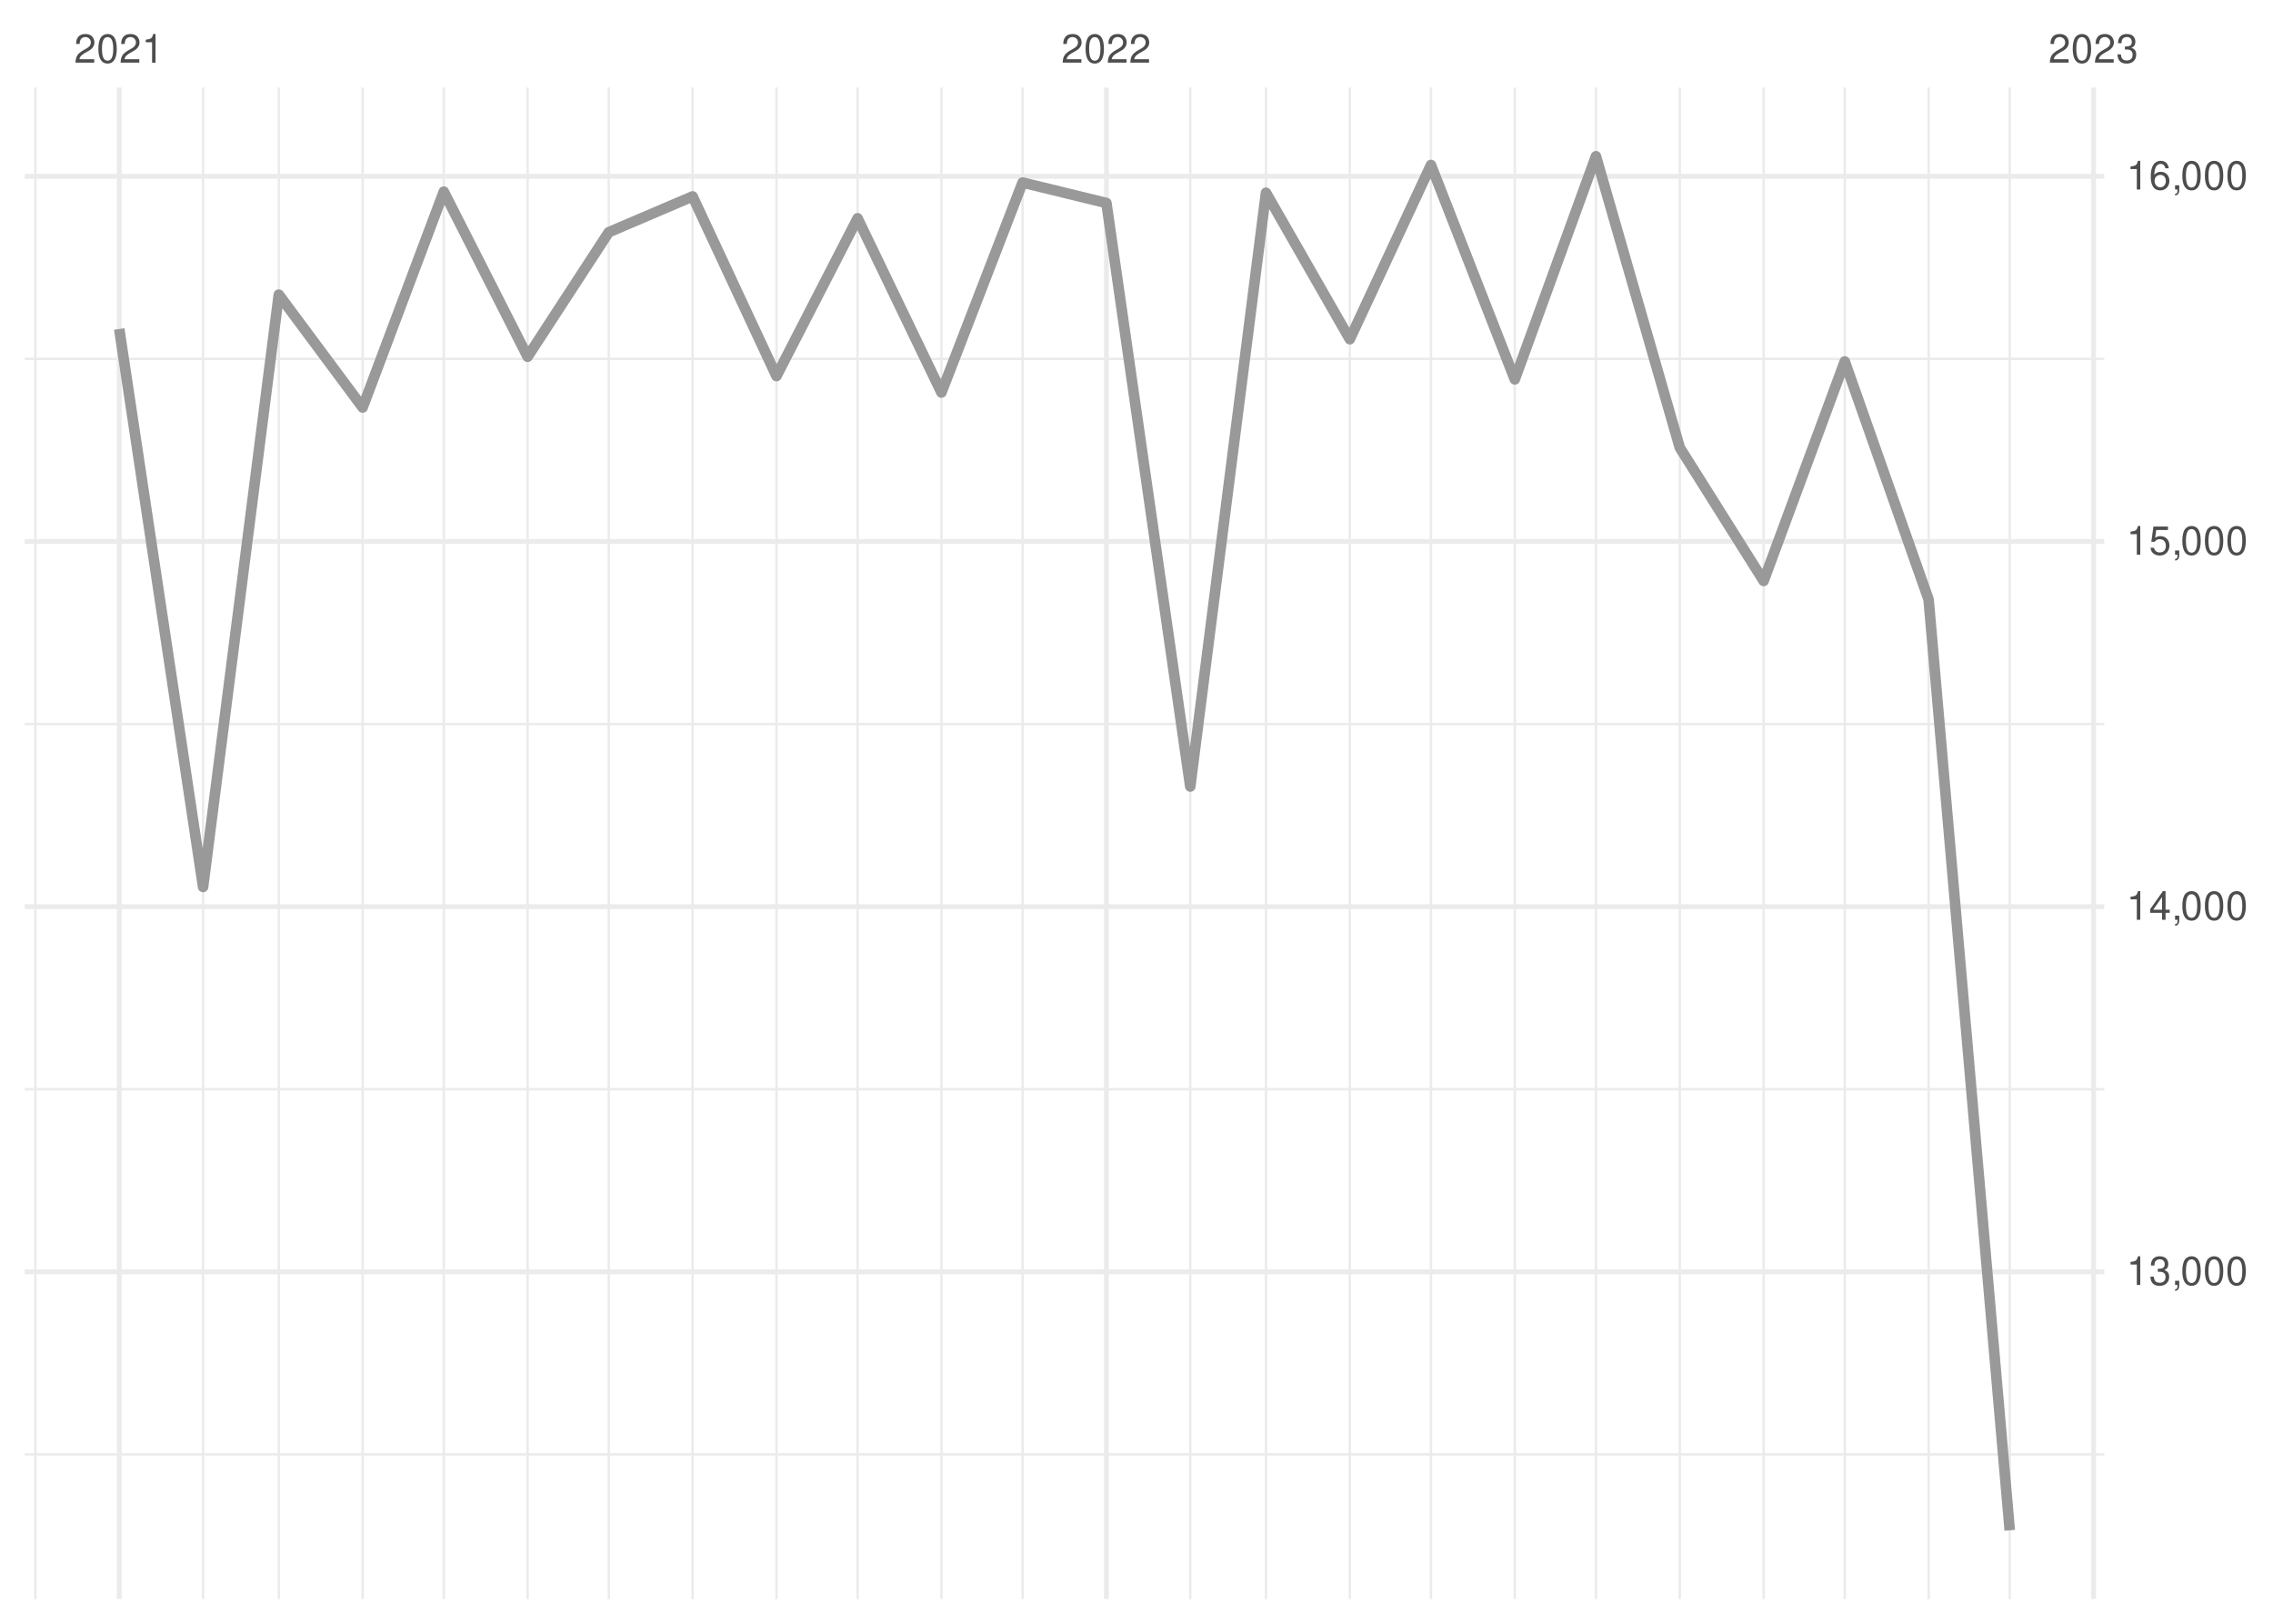
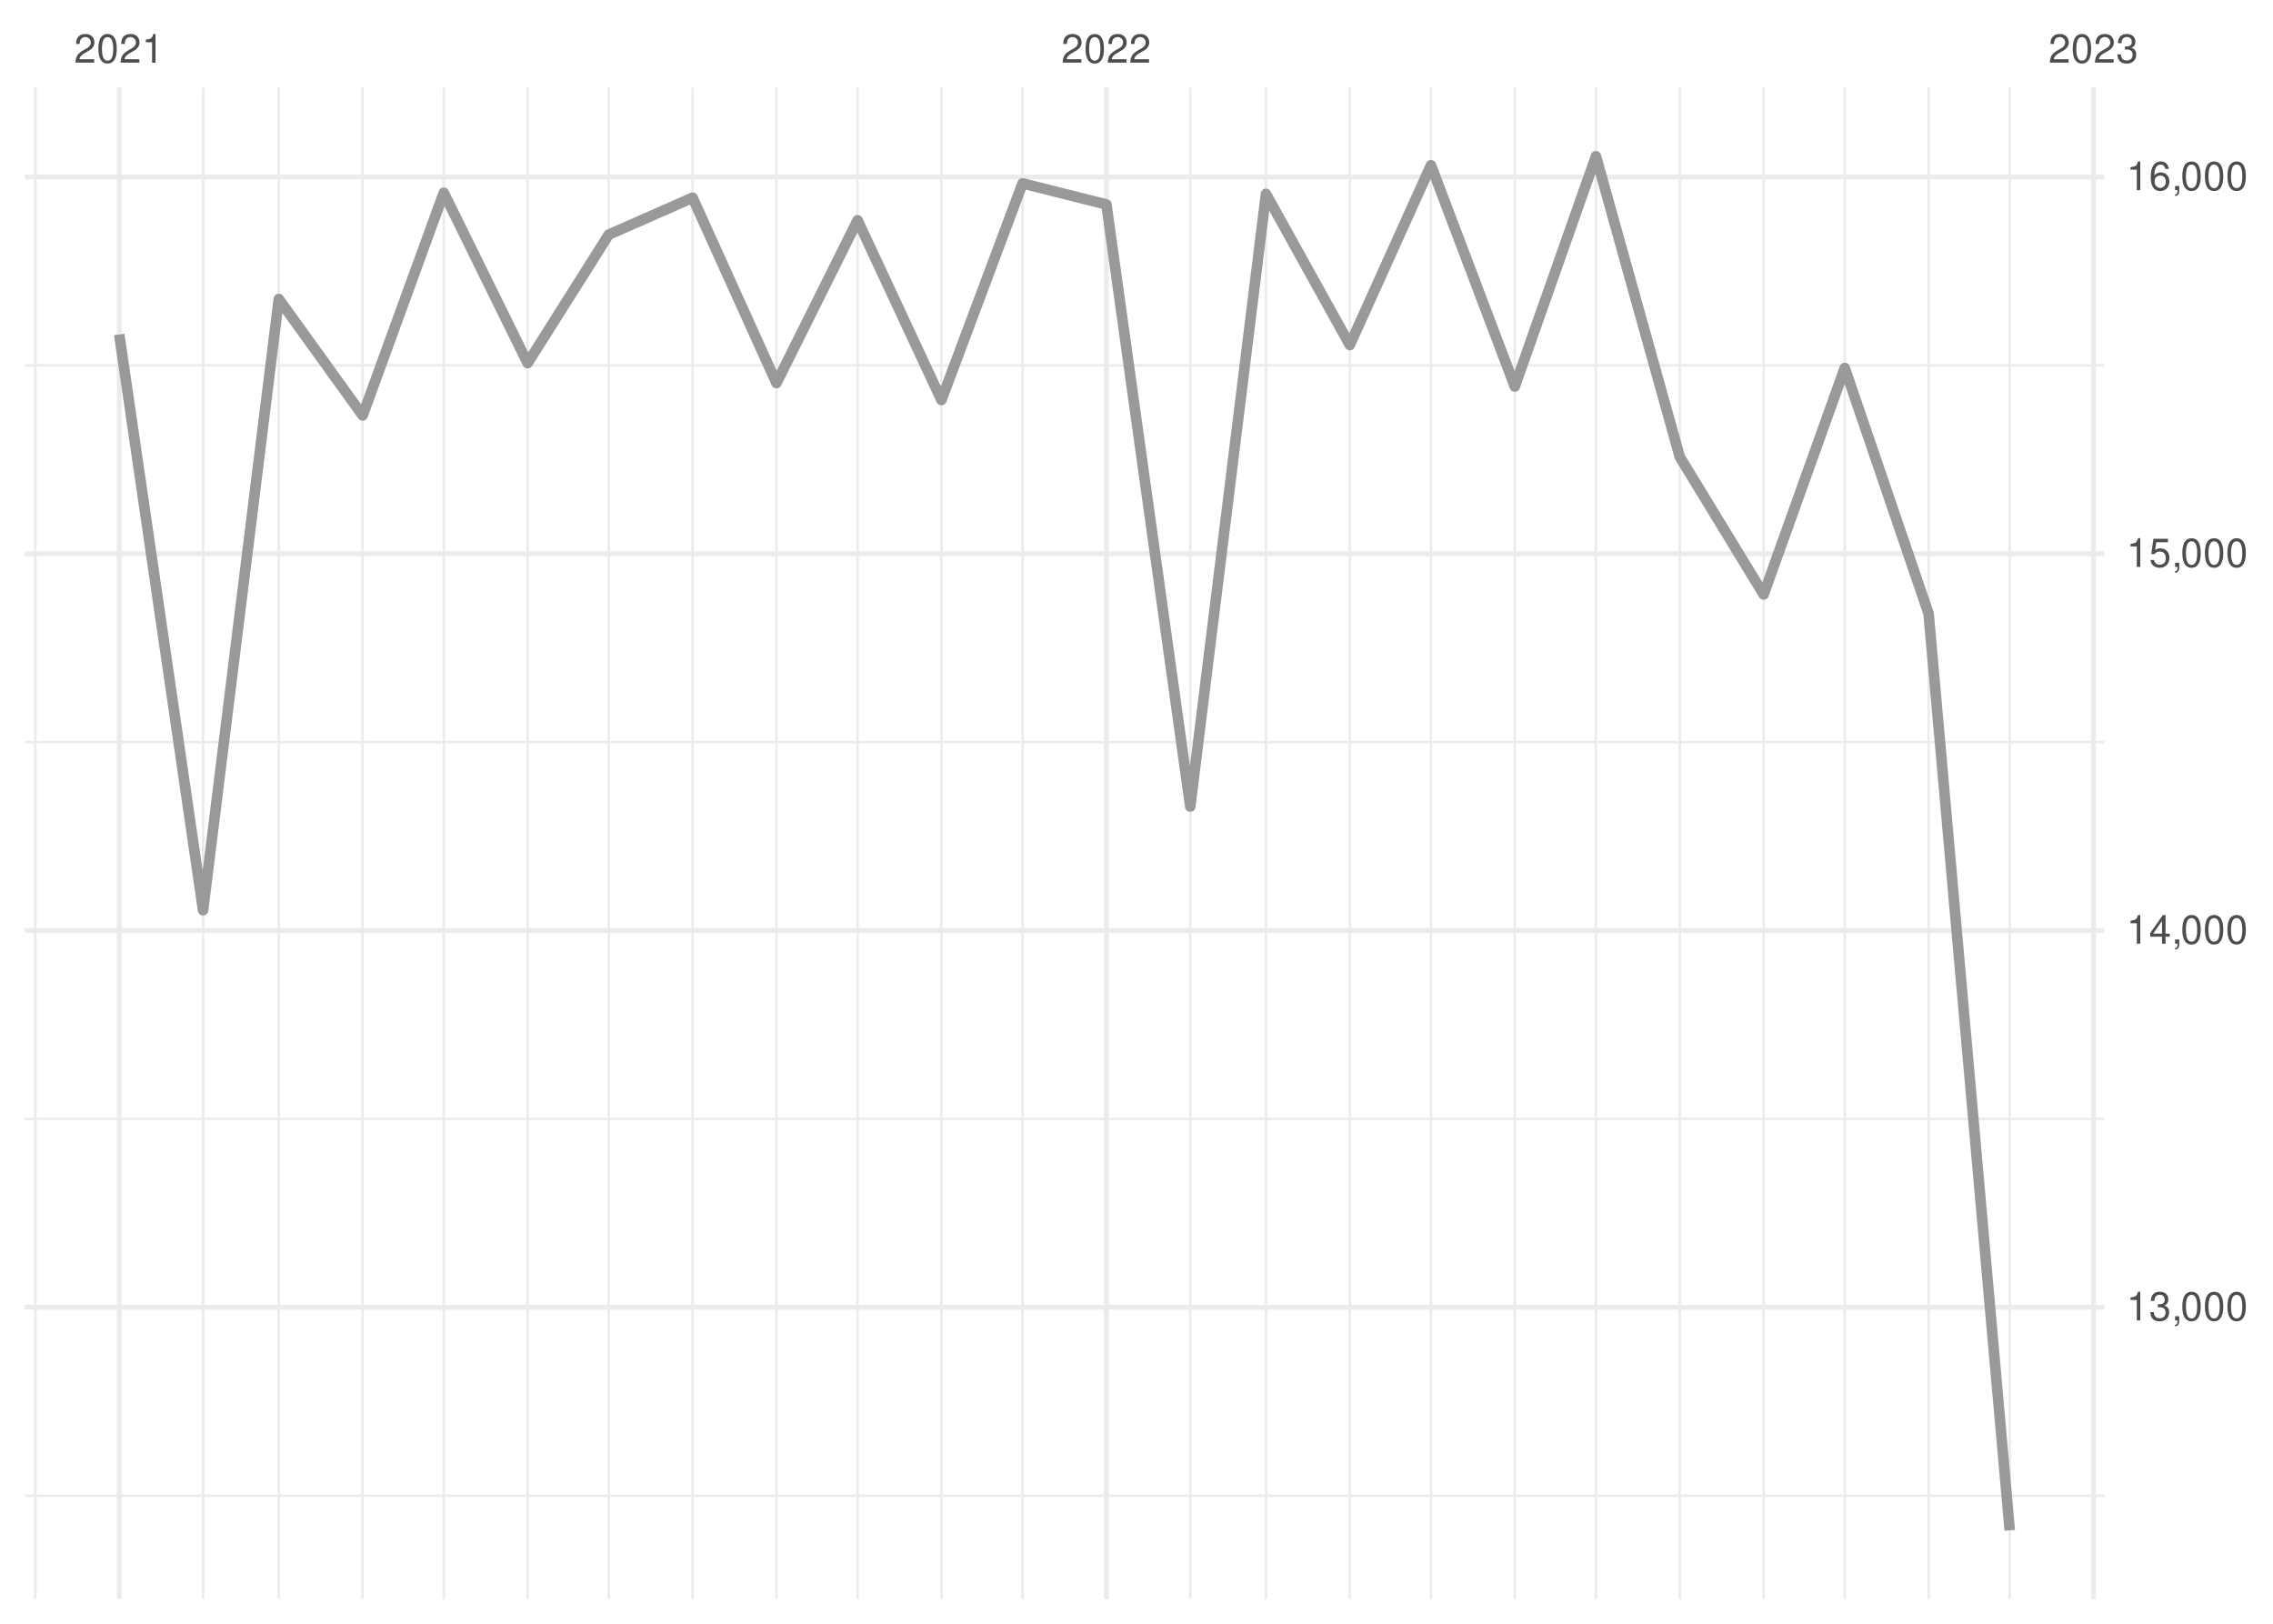
<svg xmlns="http://www.w3.org/2000/svg" xmlns:xlink="http://www.w3.org/1999/xlink" width="504pt" height="360pt" viewBox="0 0 504 360" version="1.1">
  <defs>
    <g>
      <symbol overflow="visible" id="glyph0-0">
        <path style="stroke:none;" d="" />
      </symbol>
      <symbol overflow="visible" id="glyph0-1">
        <path style="stroke:none;" d="M 4.453 -0.766 L 1.172 -0.766 C 1.25 -1.297 1.531 -1.625 2.297 -2.094 L 3.172 -2.594 C 4.047 -3.062 4.5 -3.719 4.5 -4.5 C 4.5 -5.031 4.281 -5.531 3.922 -5.875 C 3.547 -6.203 3.094 -6.359 2.5 -6.359 C 1.703 -6.359 1.125 -6.078 0.781 -5.531 C 0.547 -5.203 0.453 -4.797 0.438 -4.156 L 1.219 -4.156 C 1.234 -4.594 1.297 -4.844 1.406 -5.062 C 1.594 -5.438 2 -5.688 2.469 -5.688 C 3.172 -5.688 3.703 -5.172 3.703 -4.484 C 3.703 -3.969 3.406 -3.531 2.859 -3.219 L 2.047 -2.75 C 0.75 -2 0.375 -1.406 0.297 -0.016 L 4.453 -0.016 Z M 4.453 -0.766 " />
      </symbol>
      <symbol overflow="visible" id="glyph0-2">
        <path style="stroke:none;" d="M 2.422 -6.359 C 1.844 -6.359 1.312 -6.094 0.984 -5.672 C 0.578 -5.109 0.375 -4.25 0.375 -3.078 C 0.375 -0.938 1.078 0.203 2.422 0.203 C 3.734 0.203 4.453 -0.938 4.453 -3.031 C 4.453 -4.25 4.266 -5.078 3.859 -5.672 C 3.531 -6.109 3.016 -6.359 2.422 -6.359 Z M 2.422 -5.672 C 3.25 -5.672 3.672 -4.828 3.672 -3.094 C 3.672 -1.281 3.266 -0.438 2.406 -0.438 C 1.578 -0.438 1.172 -1.312 1.172 -3.062 C 1.172 -4.828 1.578 -5.672 2.422 -5.672 Z M 2.422 -5.672 " />
      </symbol>
      <symbol overflow="visible" id="glyph0-3">
        <path style="stroke:none;" d="M 2.281 -4.531 L 2.281 0 L 3.047 0 L 3.047 -6.359 L 2.547 -6.359 C 2.266 -5.391 2.094 -5.25 0.891 -5.094 L 0.891 -4.531 Z M 2.281 -4.531 " />
      </symbol>
      <symbol overflow="visible" id="glyph0-4">
        <path style="stroke:none;" d="M 1.938 -2.922 L 2.359 -2.922 C 3.203 -2.922 3.656 -2.531 3.656 -1.766 C 3.656 -0.969 3.172 -0.484 2.375 -0.484 C 1.516 -0.484 1.109 -0.922 1.062 -1.844 L 0.281 -1.844 C 0.312 -1.344 0.406 -1 0.547 -0.719 C 0.875 -0.109 1.484 0.203 2.344 0.203 C 3.625 0.203 4.453 -0.578 4.453 -1.781 C 4.453 -2.594 4.141 -3.031 3.391 -3.297 C 3.969 -3.531 4.266 -3.969 4.266 -4.609 C 4.266 -5.703 3.547 -6.359 2.359 -6.359 C 1.109 -6.359 0.438 -5.656 0.406 -4.312 L 1.188 -4.312 C 1.203 -4.703 1.234 -4.922 1.328 -5.109 C 1.5 -5.469 1.891 -5.688 2.375 -5.688 C 3.062 -5.688 3.469 -5.266 3.469 -4.578 C 3.469 -4.141 3.312 -3.859 2.969 -3.719 C 2.766 -3.625 2.484 -3.594 1.938 -3.578 Z M 1.938 -2.922 " />
      </symbol>
      <symbol overflow="visible" id="glyph0-5">
        <path style="stroke:none;" d="M 0.766 -0.922 L 0.766 0 L 1.297 0 L 1.297 0.156 C 1.297 0.766 1.172 0.938 0.766 0.953 L 0.766 1.297 C 1.344 1.312 1.688 0.891 1.688 0.141 L 1.688 -0.922 Z M 0.766 -0.922 " />
      </symbol>
      <symbol overflow="visible" id="glyph0-6">
        <path style="stroke:none;" d="M 2.875 -1.547 L 2.875 0 L 3.656 0 L 3.656 -1.547 L 4.578 -1.547 L 4.578 -2.234 L 3.656 -2.234 L 3.656 -6.359 L 3.078 -6.359 L 0.25 -2.359 L 0.25 -1.547 Z M 2.875 -2.234 L 0.922 -2.234 L 2.875 -5.047 Z M 2.875 -2.234 " />
      </symbol>
      <symbol overflow="visible" id="glyph0-7">
        <path style="stroke:none;" d="M 4.188 -6.234 L 0.969 -6.234 L 0.5 -2.844 L 1.219 -2.844 C 1.578 -3.266 1.875 -3.422 2.359 -3.422 C 3.203 -3.422 3.719 -2.844 3.719 -1.922 C 3.719 -1.031 3.203 -0.484 2.359 -0.484 C 1.688 -0.484 1.266 -0.828 1.078 -1.531 L 0.312 -1.531 C 0.406 -1.016 0.5 -0.781 0.688 -0.547 C 1.031 -0.078 1.672 0.203 2.375 0.203 C 3.641 0.203 4.516 -0.719 4.516 -2.031 C 4.516 -3.266 3.688 -4.109 2.5 -4.109 C 2.062 -4.109 1.703 -4 1.344 -3.734 L 1.594 -5.469 L 4.188 -5.469 Z M 4.188 -6.234 " />
      </symbol>
      <symbol overflow="visible" id="glyph0-8">
        <path style="stroke:none;" d="M 4.375 -4.703 C 4.234 -5.75 3.562 -6.359 2.609 -6.359 C 1.922 -6.359 1.312 -6.031 0.938 -5.453 C 0.547 -4.828 0.375 -4.062 0.375 -2.906 C 0.375 -1.828 0.531 -1.156 0.906 -0.594 C 1.234 -0.078 1.781 0.203 2.469 0.203 C 3.656 0.203 4.516 -0.688 4.516 -1.922 C 4.516 -3.094 3.719 -3.922 2.609 -3.922 C 1.984 -3.922 1.5 -3.688 1.172 -3.234 C 1.172 -4.797 1.672 -5.672 2.562 -5.672 C 3.109 -5.672 3.484 -5.328 3.609 -4.703 Z M 2.5 -3.234 C 3.25 -3.234 3.719 -2.703 3.719 -1.859 C 3.719 -1.062 3.188 -0.484 2.484 -0.484 C 1.766 -0.484 1.219 -1.094 1.219 -1.906 C 1.219 -2.688 1.734 -3.234 2.5 -3.234 Z M 2.5 -3.234 " />
      </symbol>
    </g>
    <clipPath id="clip1">
-       <path d="M 5.48 322 L 466.59 322 L 466.59 323 L 5.48 323 Z M 5.48 322 " />
+       <path d="M 5.48 331 L 466.59 331 L 466.59 332 L 5.48 332 Z M 5.48 331 " />
    </clipPath>
    <clipPath id="clip2">
-       <path d="M 5.48 241 L 466.59 241 L 466.59 242 L 5.48 242 Z M 5.48 241 " />
+       <path d="M 5.48 247 L 466.59 247 L 466.59 249 L 5.48 249 Z M 5.48 247 " />
    </clipPath>
    <clipPath id="clip3">
-       <path d="M 5.48 160 L 466.59 160 L 466.59 161 L 5.48 161 Z M 5.48 160 " />
+       <path d="M 5.48 164 L 466.59 164 L 466.59 165 L 5.48 165 Z M 5.48 164 " />
    </clipPath>
    <clipPath id="clip4">
-       <path d="M 5.48 79 L 466.59 79 L 466.59 80 L 5.48 80 Z M 5.48 79 " />
+       <path d="M 5.48 80 L 466.59 80 L 466.59 82 L 5.48 82 Z M 5.48 80 " />
    </clipPath>
    <clipPath id="clip5">
      <path d="M 7 19.41 L 9 19.41 L 9 354.52 L 7 354.52 Z M 7 19.41 " />
    </clipPath>
    <clipPath id="clip6">
      <path d="M 44 19.41 L 46 19.41 L 46 354.52 L 44 354.52 Z M 44 19.41 " />
    </clipPath>
    <clipPath id="clip7">
      <path d="M 61 19.41 L 63 19.41 L 63 354.52 L 61 354.52 Z M 61 19.41 " />
    </clipPath>
    <clipPath id="clip8">
      <path d="M 80 19.41 L 81 19.41 L 81 354.52 L 80 354.52 Z M 80 19.41 " />
    </clipPath>
    <clipPath id="clip9">
      <path d="M 98 19.41 L 99 19.41 L 99 354.52 L 98 354.52 Z M 98 19.41 " />
    </clipPath>
    <clipPath id="clip10">
      <path d="M 116 19.41 L 118 19.41 L 118 354.52 L 116 354.52 Z M 116 19.41 " />
    </clipPath>
    <clipPath id="clip11">
      <path d="M 134 19.41 L 136 19.41 L 136 354.52 L 134 354.52 Z M 134 19.41 " />
    </clipPath>
    <clipPath id="clip12">
      <path d="M 153 19.41 L 154 19.41 L 154 354.52 L 153 354.52 Z M 153 19.41 " />
    </clipPath>
    <clipPath id="clip13">
      <path d="M 171 19.41 L 173 19.41 L 173 354.52 L 171 354.52 Z M 171 19.41 " />
    </clipPath>
    <clipPath id="clip14">
      <path d="M 189 19.41 L 191 19.41 L 191 354.52 L 189 354.52 Z M 189 19.41 " />
    </clipPath>
    <clipPath id="clip15">
      <path d="M 208 19.41 L 210 19.41 L 210 354.52 L 208 354.52 Z M 208 19.41 " />
    </clipPath>
    <clipPath id="clip16">
      <path d="M 226 19.41 L 228 19.41 L 228 354.52 L 226 354.52 Z M 226 19.41 " />
    </clipPath>
    <clipPath id="clip17">
      <path d="M 263 19.41 L 265 19.41 L 265 354.52 L 263 354.52 Z M 263 19.41 " />
    </clipPath>
    <clipPath id="clip18">
      <path d="M 280 19.41 L 281 19.41 L 281 354.52 L 280 354.52 Z M 280 19.41 " />
    </clipPath>
    <clipPath id="clip19">
      <path d="M 299 19.41 L 300 19.41 L 300 354.52 L 299 354.52 Z M 299 19.41 " />
    </clipPath>
    <clipPath id="clip20">
      <path d="M 317 19.41 L 318 19.41 L 318 354.52 L 317 354.52 Z M 317 19.41 " />
    </clipPath>
    <clipPath id="clip21">
      <path d="M 335 19.41 L 337 19.41 L 337 354.52 L 335 354.52 Z M 335 19.41 " />
    </clipPath>
    <clipPath id="clip22">
      <path d="M 353 19.41 L 355 19.41 L 355 354.52 L 353 354.52 Z M 353 19.41 " />
    </clipPath>
    <clipPath id="clip23">
      <path d="M 372 19.41 L 373 19.41 L 373 354.52 L 372 354.52 Z M 372 19.41 " />
    </clipPath>
    <clipPath id="clip24">
      <path d="M 390 19.41 L 392 19.41 L 392 354.52 L 390 354.52 Z M 390 19.41 " />
    </clipPath>
    <clipPath id="clip25">
      <path d="M 408 19.41 L 410 19.41 L 410 354.52 L 408 354.52 Z M 408 19.41 " />
    </clipPath>
    <clipPath id="clip26">
      <path d="M 427 19.41 L 428 19.41 L 428 354.52 L 427 354.52 Z M 427 19.41 " />
    </clipPath>
    <clipPath id="clip27">
      <path d="M 445 19.41 L 446 19.41 L 446 354.52 L 445 354.52 Z M 445 19.41 " />
    </clipPath>
    <clipPath id="clip28">
-       <path d="M 5.48 281 L 466.59 281 L 466.59 283 L 5.48 283 Z M 5.48 281 " />
+       <path d="M 5.48 289 L 466.59 289 L 466.59 291 L 5.48 291 Z M 5.48 289 " />
    </clipPath>
    <clipPath id="clip29">
-       <path d="M 5.48 200 L 466.59 200 L 466.59 202 L 5.48 202 Z M 5.48 200 " />
+       <path d="M 5.48 205 L 466.59 205 L 466.59 207 L 5.48 207 Z M 5.48 205 " />
    </clipPath>
    <clipPath id="clip30">
-       <path d="M 5.48 119 L 466.59 119 L 466.59 121 L 5.48 121 Z M 5.48 119 " />
+       <path d="M 5.48 122 L 466.59 122 L 466.59 124 L 5.48 124 Z M 5.48 122 " />
    </clipPath>
    <clipPath id="clip31">
      <path d="M 5.48 38 L 466.59 38 L 466.59 40 L 5.48 40 Z M 5.48 38 " />
    </clipPath>
    <clipPath id="clip32">
      <path d="M 25 19.41 L 27 19.41 L 27 354.52 L 25 354.52 Z M 25 19.41 " />
    </clipPath>
    <clipPath id="clip33">
      <path d="M 244 19.41 L 246 19.41 L 246 354.52 L 244 354.52 Z M 244 19.41 " />
    </clipPath>
    <clipPath id="clip34">
      <path d="M 463 19.41 L 465 19.41 L 465 354.52 L 463 354.52 Z M 463 19.41 " />
    </clipPath>
  </defs>
  <g id="surface26">
    <rect x="0" y="0" width="504" height="360" style="fill:rgb(100%,100%,100%);fill-opacity:1;stroke:none;" />
    <g clip-path="url(#clip1)" clip-rule="nonzero">
-       <path style="fill:none;stroke-width:0.533;stroke-linecap:butt;stroke-linejoin:round;stroke:rgb(92.157%,92.157%,92.157%);stroke-opacity:1;stroke-miterlimit:10;" d="M 5.48 322.449 L 466.59 322.449 " />
+       <path style="fill:none;stroke-width:0.533;stroke-linecap:butt;stroke-linejoin:round;stroke:rgb(92.157%,92.157%,92.157%);stroke-opacity:1;stroke-miterlimit:10;" d="M 5.48 331.602 L 466.59 331.602 " />
    </g>
    <g clip-path="url(#clip2)" clip-rule="nonzero">
-       <path style="fill:none;stroke-width:0.533;stroke-linecap:butt;stroke-linejoin:round;stroke:rgb(92.157%,92.157%,92.157%);stroke-opacity:1;stroke-miterlimit:10;" d="M 5.48 241.492 L 466.59 241.492 " />
+       <path style="fill:none;stroke-width:0.533;stroke-linecap:butt;stroke-linejoin:round;stroke:rgb(92.157%,92.157%,92.157%);stroke-opacity:1;stroke-miterlimit:10;" d="M 5.48 248.07 L 466.59 248.07 " />
    </g>
    <g clip-path="url(#clip3)" clip-rule="nonzero">
-       <path style="fill:none;stroke-width:0.533;stroke-linecap:butt;stroke-linejoin:round;stroke:rgb(92.157%,92.157%,92.157%);stroke-opacity:1;stroke-miterlimit:10;" d="M 5.48 160.531 L 466.59 160.531 " />
+       <path style="fill:none;stroke-width:0.533;stroke-linecap:butt;stroke-linejoin:round;stroke:rgb(92.157%,92.157%,92.157%);stroke-opacity:1;stroke-miterlimit:10;" d="M 5.48 164.539 L 466.59 164.539 " />
    </g>
    <g clip-path="url(#clip4)" clip-rule="nonzero">
-       <path style="fill:none;stroke-width:0.533;stroke-linecap:butt;stroke-linejoin:round;stroke:rgb(92.157%,92.157%,92.157%);stroke-opacity:1;stroke-miterlimit:10;" d="M 5.48 79.574 L 466.59 79.574 " />
+       <path style="fill:none;stroke-width:0.533;stroke-linecap:butt;stroke-linejoin:round;stroke:rgb(92.157%,92.157%,92.157%);stroke-opacity:1;stroke-miterlimit:10;" d="M 5.48 81.004 L 466.59 81.004 " />
    </g>
    <g clip-path="url(#clip5)" clip-rule="nonzero">
      <path style="fill:none;stroke-width:0.533;stroke-linecap:butt;stroke-linejoin:round;stroke:rgb(92.157%,92.157%,92.157%);stroke-opacity:1;stroke-miterlimit:10;" d="M 7.848 354.52 L 7.848 19.41 " />
    </g>
    <g clip-path="url(#clip6)" clip-rule="nonzero">
      <path style="fill:none;stroke-width:0.533;stroke-linecap:butt;stroke-linejoin:round;stroke:rgb(92.157%,92.157%,92.157%);stroke-opacity:1;stroke-miterlimit:10;" d="M 45.031 354.52 L 45.031 19.41 " />
    </g>
    <g clip-path="url(#clip7)" clip-rule="nonzero">
      <path style="fill:none;stroke-width:0.533;stroke-linecap:butt;stroke-linejoin:round;stroke:rgb(92.157%,92.157%,92.157%);stroke-opacity:1;stroke-miterlimit:10;" d="M 61.82 354.52 L 61.82 19.41 " />
    </g>
    <g clip-path="url(#clip8)" clip-rule="nonzero">
      <path style="fill:none;stroke-width:0.533;stroke-linecap:butt;stroke-linejoin:round;stroke:rgb(92.157%,92.157%,92.157%);stroke-opacity:1;stroke-miterlimit:10;" d="M 80.41 354.52 L 80.41 19.41 " />
    </g>
    <g clip-path="url(#clip9)" clip-rule="nonzero">
      <path style="fill:none;stroke-width:0.533;stroke-linecap:butt;stroke-linejoin:round;stroke:rgb(92.157%,92.157%,92.157%);stroke-opacity:1;stroke-miterlimit:10;" d="M 98.402 354.52 L 98.402 19.41 " />
    </g>
    <g clip-path="url(#clip10)" clip-rule="nonzero">
      <path style="fill:none;stroke-width:0.533;stroke-linecap:butt;stroke-linejoin:round;stroke:rgb(92.157%,92.157%,92.157%);stroke-opacity:1;stroke-miterlimit:10;" d="M 116.992 354.52 L 116.992 19.41 " />
    </g>
    <g clip-path="url(#clip11)" clip-rule="nonzero">
      <path style="fill:none;stroke-width:0.533;stroke-linecap:butt;stroke-linejoin:round;stroke:rgb(92.157%,92.157%,92.157%);stroke-opacity:1;stroke-miterlimit:10;" d="M 134.984 354.52 L 134.984 19.41 " />
    </g>
    <g clip-path="url(#clip12)" clip-rule="nonzero">
      <path style="fill:none;stroke-width:0.533;stroke-linecap:butt;stroke-linejoin:round;stroke:rgb(92.157%,92.157%,92.157%);stroke-opacity:1;stroke-miterlimit:10;" d="M 153.574 354.52 L 153.574 19.41 " />
    </g>
    <g clip-path="url(#clip13)" clip-rule="nonzero">
      <path style="fill:none;stroke-width:0.533;stroke-linecap:butt;stroke-linejoin:round;stroke:rgb(92.157%,92.157%,92.157%);stroke-opacity:1;stroke-miterlimit:10;" d="M 172.168 354.52 L 172.168 19.41 " />
    </g>
    <g clip-path="url(#clip14)" clip-rule="nonzero">
      <path style="fill:none;stroke-width:0.533;stroke-linecap:butt;stroke-linejoin:round;stroke:rgb(92.157%,92.157%,92.157%);stroke-opacity:1;stroke-miterlimit:10;" d="M 190.156 354.52 L 190.156 19.41 " />
    </g>
    <g clip-path="url(#clip15)" clip-rule="nonzero">
      <path style="fill:none;stroke-width:0.533;stroke-linecap:butt;stroke-linejoin:round;stroke:rgb(92.157%,92.157%,92.157%);stroke-opacity:1;stroke-miterlimit:10;" d="M 208.746 354.52 L 208.746 19.41 " />
    </g>
    <g clip-path="url(#clip16)" clip-rule="nonzero">
      <path style="fill:none;stroke-width:0.533;stroke-linecap:butt;stroke-linejoin:round;stroke:rgb(92.157%,92.157%,92.157%);stroke-opacity:1;stroke-miterlimit:10;" d="M 226.738 354.52 L 226.738 19.41 " />
    </g>
    <g clip-path="url(#clip17)" clip-rule="nonzero">
      <path style="fill:none;stroke-width:0.533;stroke-linecap:butt;stroke-linejoin:round;stroke:rgb(92.157%,92.157%,92.157%);stroke-opacity:1;stroke-miterlimit:10;" d="M 263.922 354.52 L 263.922 19.41 " />
    </g>
    <g clip-path="url(#clip18)" clip-rule="nonzero">
      <path style="fill:none;stroke-width:0.533;stroke-linecap:butt;stroke-linejoin:round;stroke:rgb(92.157%,92.157%,92.157%);stroke-opacity:1;stroke-miterlimit:10;" d="M 280.711 354.52 L 280.711 19.41 " />
    </g>
    <g clip-path="url(#clip19)" clip-rule="nonzero">
      <path style="fill:none;stroke-width:0.533;stroke-linecap:butt;stroke-linejoin:round;stroke:rgb(92.157%,92.157%,92.157%);stroke-opacity:1;stroke-miterlimit:10;" d="M 299.301 354.52 L 299.301 19.41 " />
    </g>
    <g clip-path="url(#clip20)" clip-rule="nonzero">
      <path style="fill:none;stroke-width:0.533;stroke-linecap:butt;stroke-linejoin:round;stroke:rgb(92.157%,92.157%,92.157%);stroke-opacity:1;stroke-miterlimit:10;" d="M 317.293 354.52 L 317.293 19.41 " />
    </g>
    <g clip-path="url(#clip21)" clip-rule="nonzero">
      <path style="fill:none;stroke-width:0.533;stroke-linecap:butt;stroke-linejoin:round;stroke:rgb(92.157%,92.157%,92.157%);stroke-opacity:1;stroke-miterlimit:10;" d="M 335.883 354.52 L 335.883 19.41 " />
    </g>
    <g clip-path="url(#clip22)" clip-rule="nonzero">
      <path style="fill:none;stroke-width:0.533;stroke-linecap:butt;stroke-linejoin:round;stroke:rgb(92.157%,92.157%,92.157%);stroke-opacity:1;stroke-miterlimit:10;" d="M 353.875 354.52 L 353.875 19.41 " />
    </g>
    <g clip-path="url(#clip23)" clip-rule="nonzero">
      <path style="fill:none;stroke-width:0.533;stroke-linecap:butt;stroke-linejoin:round;stroke:rgb(92.157%,92.157%,92.157%);stroke-opacity:1;stroke-miterlimit:10;" d="M 372.465 354.52 L 372.465 19.41 " />
    </g>
    <g clip-path="url(#clip24)" clip-rule="nonzero">
      <path style="fill:none;stroke-width:0.533;stroke-linecap:butt;stroke-linejoin:round;stroke:rgb(92.157%,92.157%,92.157%);stroke-opacity:1;stroke-miterlimit:10;" d="M 391.059 354.52 L 391.059 19.41 " />
    </g>
    <g clip-path="url(#clip25)" clip-rule="nonzero">
      <path style="fill:none;stroke-width:0.533;stroke-linecap:butt;stroke-linejoin:round;stroke:rgb(92.157%,92.157%,92.157%);stroke-opacity:1;stroke-miterlimit:10;" d="M 409.047 354.52 L 409.047 19.41 " />
    </g>
    <g clip-path="url(#clip26)" clip-rule="nonzero">
      <path style="fill:none;stroke-width:0.533;stroke-linecap:butt;stroke-linejoin:round;stroke:rgb(92.157%,92.157%,92.157%);stroke-opacity:1;stroke-miterlimit:10;" d="M 427.637 354.52 L 427.637 19.41 " />
    </g>
    <g clip-path="url(#clip27)" clip-rule="nonzero">
      <path style="fill:none;stroke-width:0.533;stroke-linecap:butt;stroke-linejoin:round;stroke:rgb(92.157%,92.157%,92.157%);stroke-opacity:1;stroke-miterlimit:10;" d="M 445.629 354.52 L 445.629 19.41 " />
    </g>
    <g clip-path="url(#clip28)" clip-rule="nonzero">
-       <path style="fill:none;stroke-width:1.067;stroke-linecap:butt;stroke-linejoin:round;stroke:rgb(92.157%,92.157%,92.157%);stroke-opacity:1;stroke-miterlimit:10;" d="M 5.48 281.969 L 466.59 281.969 " />
+       <path style="fill:none;stroke-width:1.067;stroke-linecap:butt;stroke-linejoin:round;stroke:rgb(92.157%,92.157%,92.157%);stroke-opacity:1;stroke-miterlimit:10;" d="M 5.48 289.836 L 466.59 289.836 " />
    </g>
    <g clip-path="url(#clip29)" clip-rule="nonzero">
-       <path style="fill:none;stroke-width:1.067;stroke-linecap:butt;stroke-linejoin:round;stroke:rgb(92.157%,92.157%,92.157%);stroke-opacity:1;stroke-miterlimit:10;" d="M 5.48 201.012 L 466.59 201.012 " />
+       <path style="fill:none;stroke-width:1.067;stroke-linecap:butt;stroke-linejoin:round;stroke:rgb(92.157%,92.157%,92.157%);stroke-opacity:1;stroke-miterlimit:10;" d="M 5.48 206.305 L 466.59 206.305 " />
    </g>
    <g clip-path="url(#clip30)" clip-rule="nonzero">
-       <path style="fill:none;stroke-width:1.067;stroke-linecap:butt;stroke-linejoin:round;stroke:rgb(92.157%,92.157%,92.157%);stroke-opacity:1;stroke-miterlimit:10;" d="M 5.48 120.055 L 466.59 120.055 " />
+       <path style="fill:none;stroke-width:1.067;stroke-linecap:butt;stroke-linejoin:round;stroke:rgb(92.157%,92.157%,92.157%);stroke-opacity:1;stroke-miterlimit:10;" d="M 5.48 122.77 L 466.59 122.77 " />
    </g>
    <g clip-path="url(#clip31)" clip-rule="nonzero">
-       <path style="fill:none;stroke-width:1.067;stroke-linecap:butt;stroke-linejoin:round;stroke:rgb(92.157%,92.157%,92.157%);stroke-opacity:1;stroke-miterlimit:10;" d="M 5.48 39.098 L 466.59 39.098 " />
+       <path style="fill:none;stroke-width:1.067;stroke-linecap:butt;stroke-linejoin:round;stroke:rgb(92.157%,92.157%,92.157%);stroke-opacity:1;stroke-miterlimit:10;" d="M 5.48 39.238 L 466.59 39.238 " />
    </g>
    <g clip-path="url(#clip32)" clip-rule="nonzero">
      <path style="fill:none;stroke-width:1.067;stroke-linecap:butt;stroke-linejoin:round;stroke:rgb(92.157%,92.157%,92.157%);stroke-opacity:1;stroke-miterlimit:10;" d="M 26.438 354.52 L 26.438 19.41 " />
    </g>
    <g clip-path="url(#clip33)" clip-rule="nonzero">
      <path style="fill:none;stroke-width:1.067;stroke-linecap:butt;stroke-linejoin:round;stroke:rgb(92.157%,92.157%,92.157%);stroke-opacity:1;stroke-miterlimit:10;" d="M 245.328 354.52 L 245.328 19.41 " />
    </g>
    <g clip-path="url(#clip34)" clip-rule="nonzero">
      <path style="fill:none;stroke-width:1.067;stroke-linecap:butt;stroke-linejoin:round;stroke:rgb(92.157%,92.157%,92.157%);stroke-opacity:1;stroke-miterlimit:10;" d="M 464.219 354.52 L 464.219 19.41 " />
    </g>
-     <path style="fill:none;stroke-width:2.347;stroke-linecap:butt;stroke-linejoin:round;stroke:rgb(60%,60%,60%);stroke-opacity:1;stroke-miterlimit:10;" d="M 26.438 72.938 L 45.031 196.641 L 61.82 65.328 L 80.41 90.344 L 98.402 42.496 L 116.992 79.09 L 134.984 51.484 L 153.574 43.547 L 172.168 83.379 L 190.156 48.406 L 208.746 87.023 L 226.738 40.473 L 245.328 45.004 L 263.922 174.375 L 280.711 42.738 L 299.301 75.203 L 317.293 36.586 L 335.883 84.109 L 353.875 34.645 L 372.465 99.246 L 391.059 128.797 L 409.047 80.141 L 427.637 132.926 L 445.629 339.289 " />
+     <path style="fill:none;stroke-width:2.347;stroke-linecap:butt;stroke-linejoin:round;stroke:rgb(60%,60%,60%);stroke-opacity:1;stroke-miterlimit:10;" d="M 26.438 74.156 L 45.031 201.793 L 61.82 66.301 L 80.41 92.113 L 98.402 42.746 L 116.992 80.504 L 134.984 52.02 L 153.574 43.832 L 172.168 84.93 L 190.156 48.844 L 208.746 88.688 L 226.738 40.656 L 245.328 45.336 L 263.922 178.82 L 280.711 42.996 L 299.301 76.492 L 317.293 36.648 L 335.883 85.684 L 353.875 34.645 L 372.465 101.301 L 391.059 131.793 L 409.047 81.59 L 427.637 136.051 L 445.629 339.289 " />
    <g style="fill:rgb(30.196%,30.196%,30.196%);fill-opacity:1;">
      <use xlink:href="#glyph0-1" x="16.438" y="13.896" />
      <use xlink:href="#glyph0-2" x="21.438" y="13.896" />
      <use xlink:href="#glyph0-1" x="26.438" y="13.896" />
      <use xlink:href="#glyph0-3" x="31.438" y="13.896" />
    </g>
    <g style="fill:rgb(30.196%,30.196%,30.196%);fill-opacity:1;">
      <use xlink:href="#glyph0-1" x="235.328" y="13.896" />
      <use xlink:href="#glyph0-2" x="240.328" y="13.896" />
      <use xlink:href="#glyph0-1" x="245.328" y="13.896" />
      <use xlink:href="#glyph0-1" x="250.328" y="13.896" />
    </g>
    <g style="fill:rgb(30.196%,30.196%,30.196%);fill-opacity:1;">
      <use xlink:href="#glyph0-1" x="454.219" y="13.896" />
      <use xlink:href="#glyph0-2" x="459.219" y="13.896" />
      <use xlink:href="#glyph0-1" x="464.219" y="13.896" />
      <use xlink:href="#glyph0-4" x="469.219" y="13.896" />
    </g>
    <g style="fill:rgb(30.196%,30.196%,30.196%);fill-opacity:1;">
-       <use xlink:href="#glyph0-3" x="471.52" y="284.884" />
-       <use xlink:href="#glyph0-4" x="476.52" y="284.884" />
-       <use xlink:href="#glyph0-5" x="481.52" y="284.884" />
-       <use xlink:href="#glyph0-2" x="483.52" y="284.884" />
-       <use xlink:href="#glyph0-2" x="488.52" y="284.884" />
-       <use xlink:href="#glyph0-2" x="493.52" y="284.884" />
-     </g>
-     <g style="fill:rgb(30.196%,30.196%,30.196%);fill-opacity:1;">
-       <use xlink:href="#glyph0-3" x="471.52" y="203.927" />
-       <use xlink:href="#glyph0-6" x="476.52" y="203.927" />
-       <use xlink:href="#glyph0-5" x="481.52" y="203.927" />
-       <use xlink:href="#glyph0-2" x="483.52" y="203.927" />
-       <use xlink:href="#glyph0-2" x="488.52" y="203.927" />
-       <use xlink:href="#glyph0-2" x="493.52" y="203.927" />
-     </g>
-     <g style="fill:rgb(30.196%,30.196%,30.196%);fill-opacity:1;">
-       <use xlink:href="#glyph0-3" x="471.52" y="122.97" />
-       <use xlink:href="#glyph0-7" x="476.52" y="122.97" />
-       <use xlink:href="#glyph0-5" x="481.52" y="122.97" />
-       <use xlink:href="#glyph0-2" x="483.52" y="122.97" />
-       <use xlink:href="#glyph0-2" x="488.52" y="122.97" />
-       <use xlink:href="#glyph0-2" x="493.52" y="122.97" />
-     </g>
-     <g style="fill:rgb(30.196%,30.196%,30.196%);fill-opacity:1;">
-       <use xlink:href="#glyph0-3" x="471.52" y="42.013" />
-       <use xlink:href="#glyph0-8" x="476.52" y="42.013" />
-       <use xlink:href="#glyph0-5" x="481.52" y="42.013" />
-       <use xlink:href="#glyph0-2" x="483.52" y="42.013" />
-       <use xlink:href="#glyph0-2" x="488.52" y="42.013" />
-       <use xlink:href="#glyph0-2" x="493.52" y="42.013" />
+       <use xlink:href="#glyph0-3" x="471.52" y="292.751" />
+       <use xlink:href="#glyph0-4" x="476.52" y="292.751" />
+       <use xlink:href="#glyph0-5" x="481.52" y="292.751" />
+       <use xlink:href="#glyph0-2" x="483.52" y="292.751" />
+       <use xlink:href="#glyph0-2" x="488.52" y="292.751" />
+       <use xlink:href="#glyph0-2" x="493.52" y="292.751" />
+     </g>
+     <g style="fill:rgb(30.196%,30.196%,30.196%);fill-opacity:1;">
+       <use xlink:href="#glyph0-3" x="471.52" y="209.22" />
+       <use xlink:href="#glyph0-6" x="476.52" y="209.22" />
+       <use xlink:href="#glyph0-5" x="481.52" y="209.22" />
+       <use xlink:href="#glyph0-2" x="483.52" y="209.22" />
+       <use xlink:href="#glyph0-2" x="488.52" y="209.22" />
+       <use xlink:href="#glyph0-2" x="493.52" y="209.22" />
+     </g>
+     <g style="fill:rgb(30.196%,30.196%,30.196%);fill-opacity:1;">
+       <use xlink:href="#glyph0-3" x="471.52" y="125.685" />
+       <use xlink:href="#glyph0-7" x="476.52" y="125.685" />
+       <use xlink:href="#glyph0-5" x="481.52" y="125.685" />
+       <use xlink:href="#glyph0-2" x="483.52" y="125.685" />
+       <use xlink:href="#glyph0-2" x="488.52" y="125.685" />
+       <use xlink:href="#glyph0-2" x="493.52" y="125.685" />
+     </g>
+     <g style="fill:rgb(30.196%,30.196%,30.196%);fill-opacity:1;">
+       <use xlink:href="#glyph0-3" x="471.52" y="42.153" />
+       <use xlink:href="#glyph0-8" x="476.52" y="42.153" />
+       <use xlink:href="#glyph0-5" x="481.52" y="42.153" />
+       <use xlink:href="#glyph0-2" x="483.52" y="42.153" />
+       <use xlink:href="#glyph0-2" x="488.52" y="42.153" />
+       <use xlink:href="#glyph0-2" x="493.52" y="42.153" />
    </g>
  </g>
</svg>
